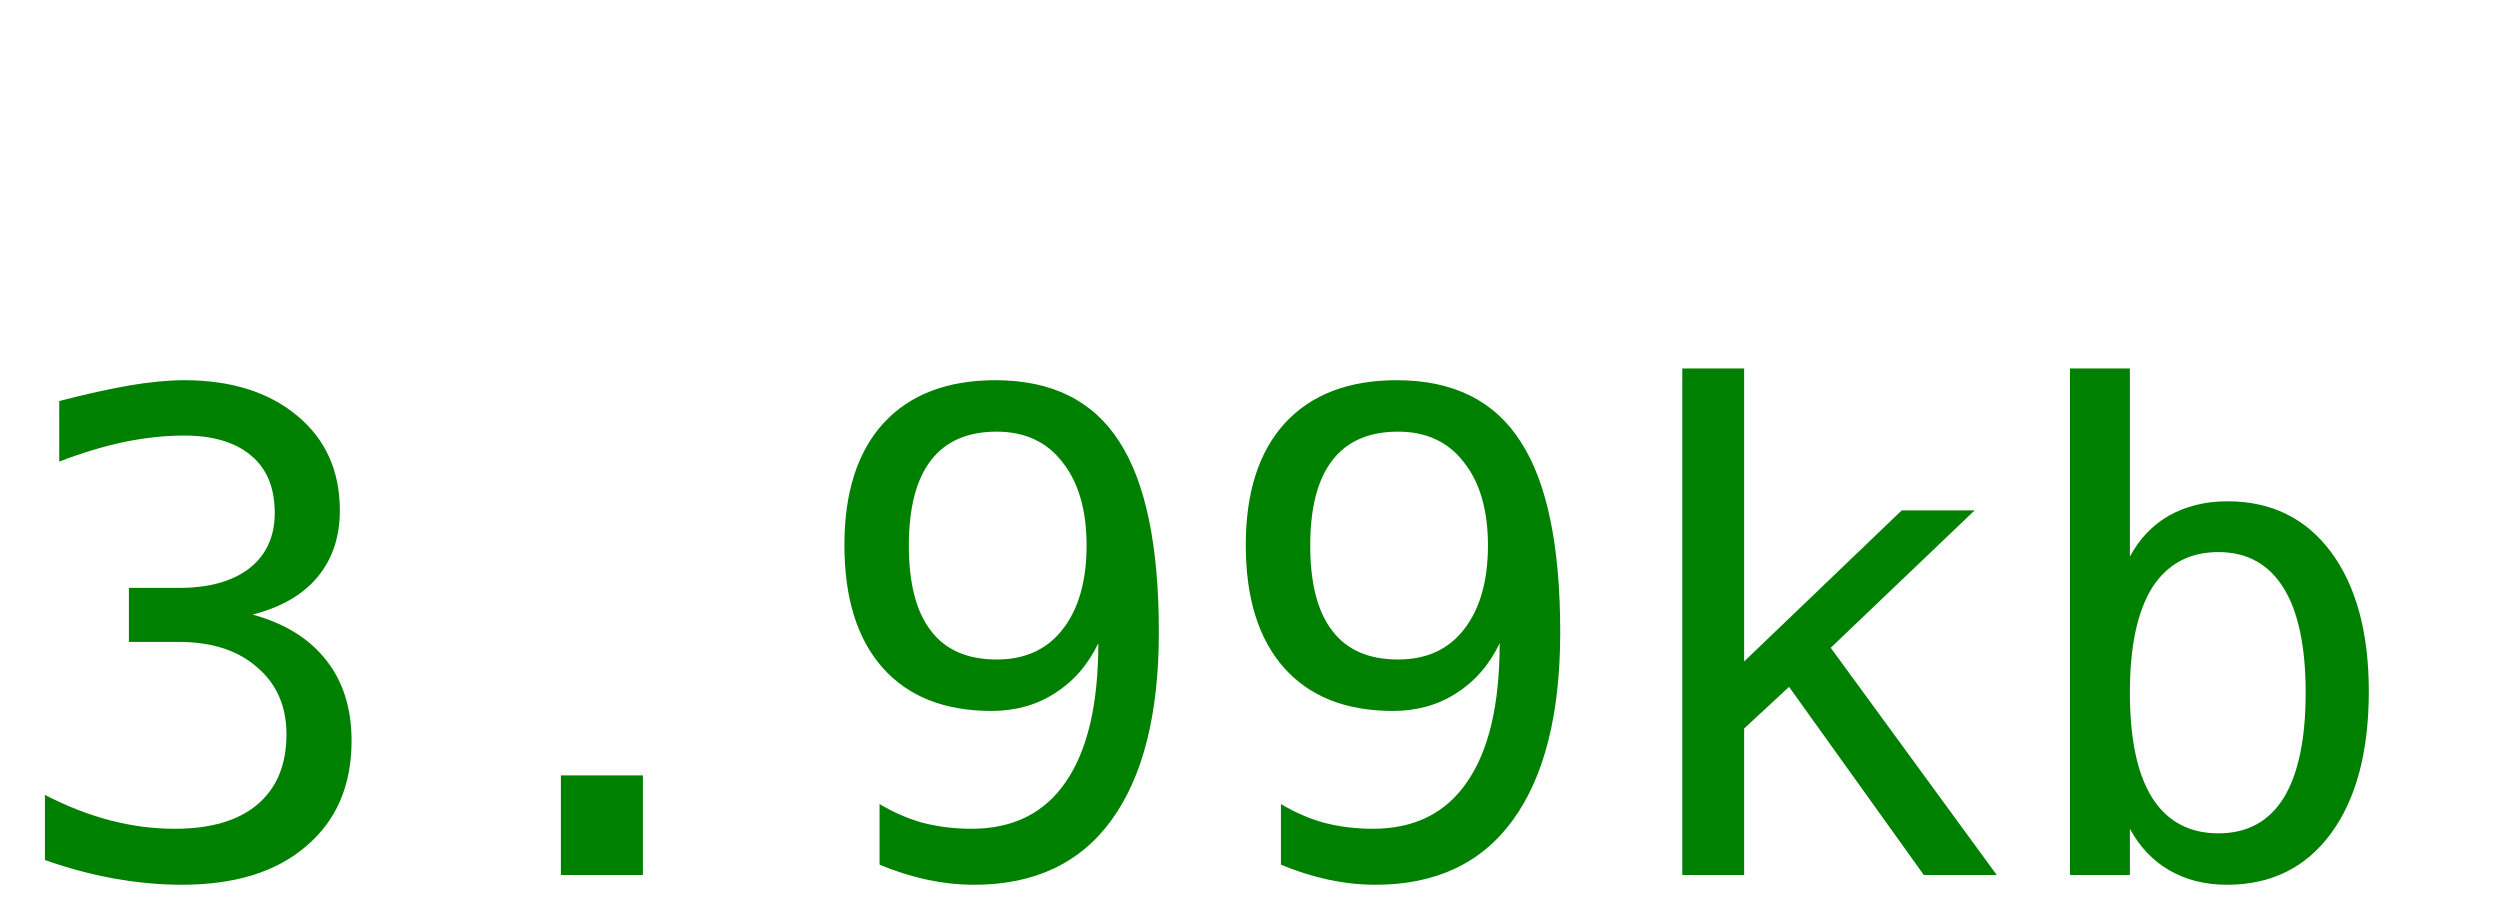
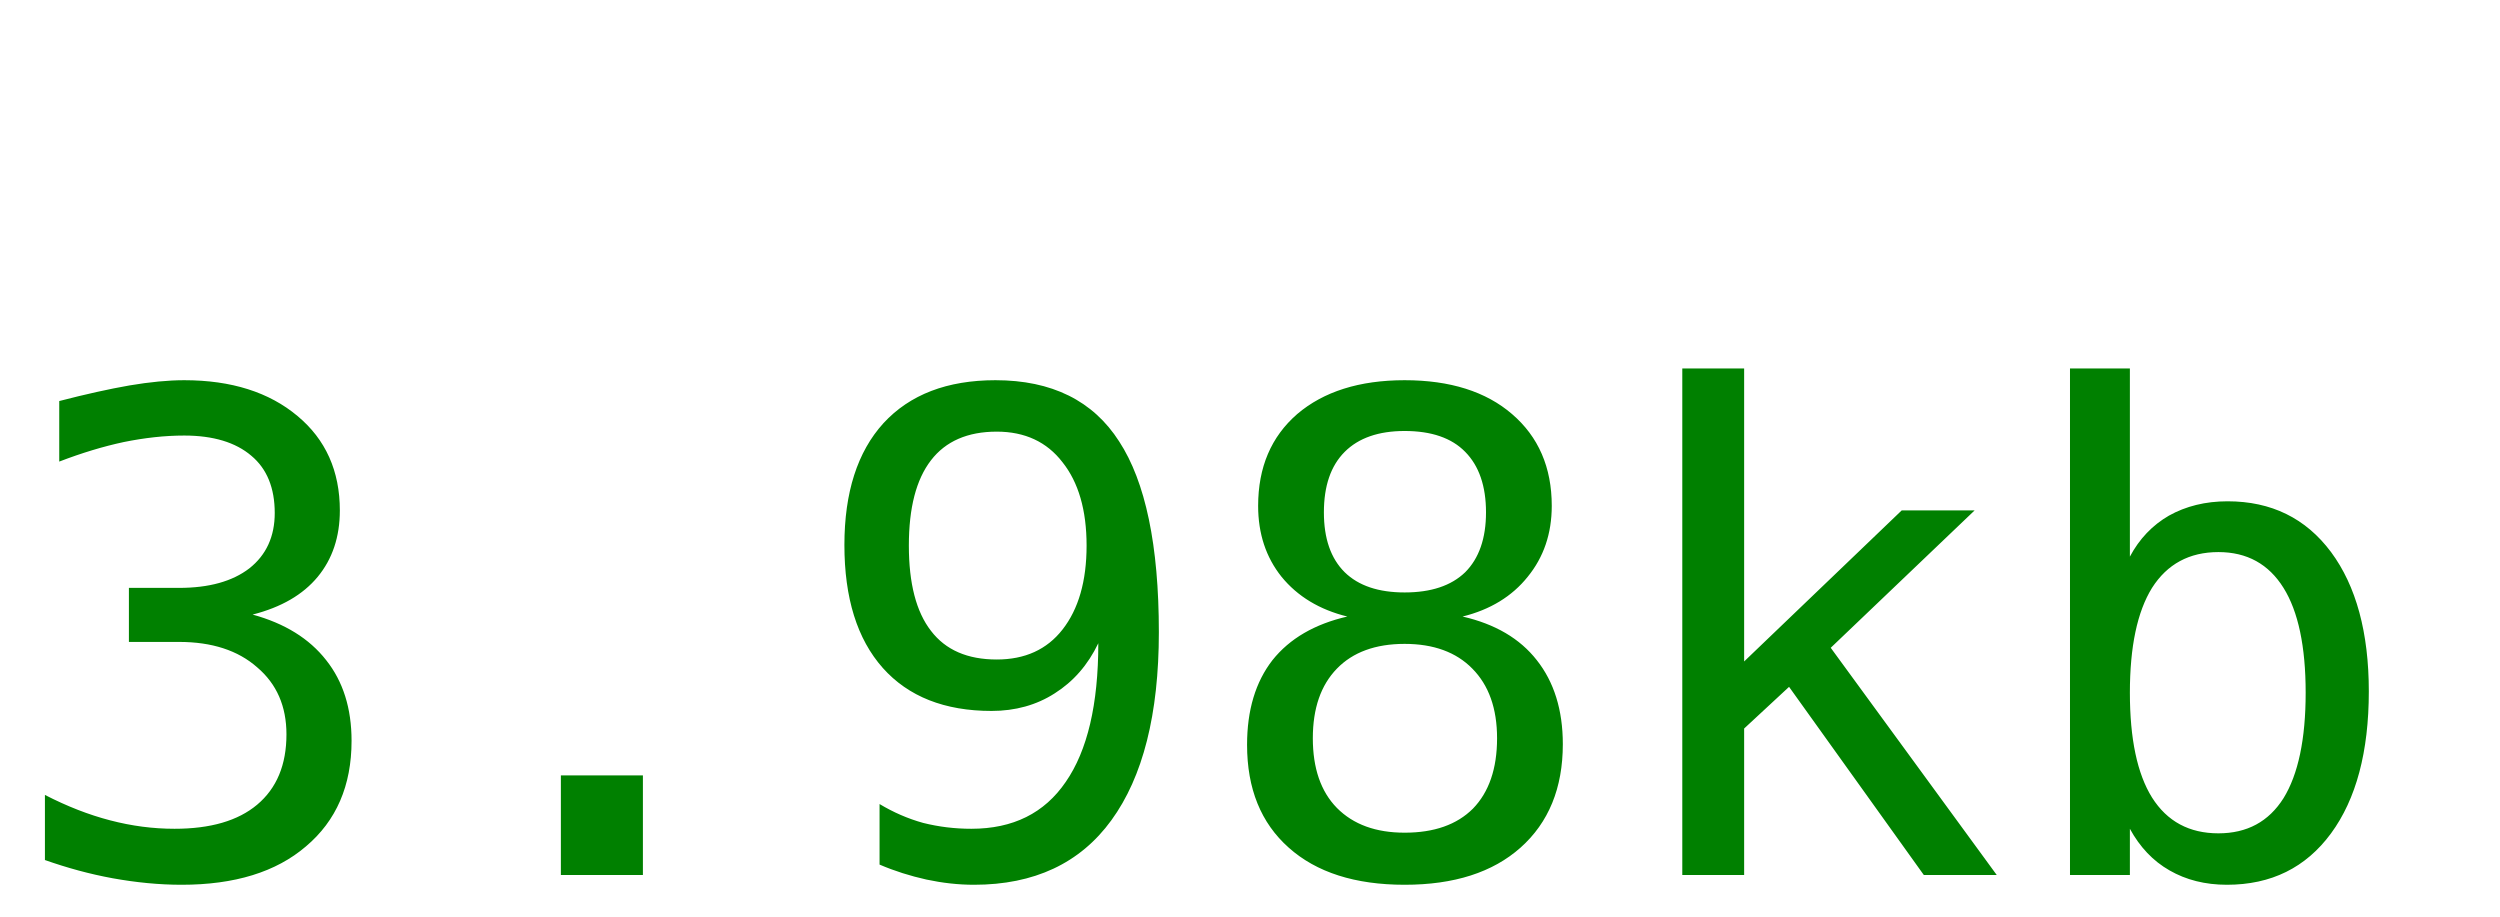
<svg xmlns="http://www.w3.org/2000/svg" width="60" height="22">
-   <text y="21" font-size="16px" font-family="monospace" fill="green">3.99kb</text>
+   <text y="21" font-size="16px" font-family="monospace" fill="green">3.98kb</text>
</svg>
